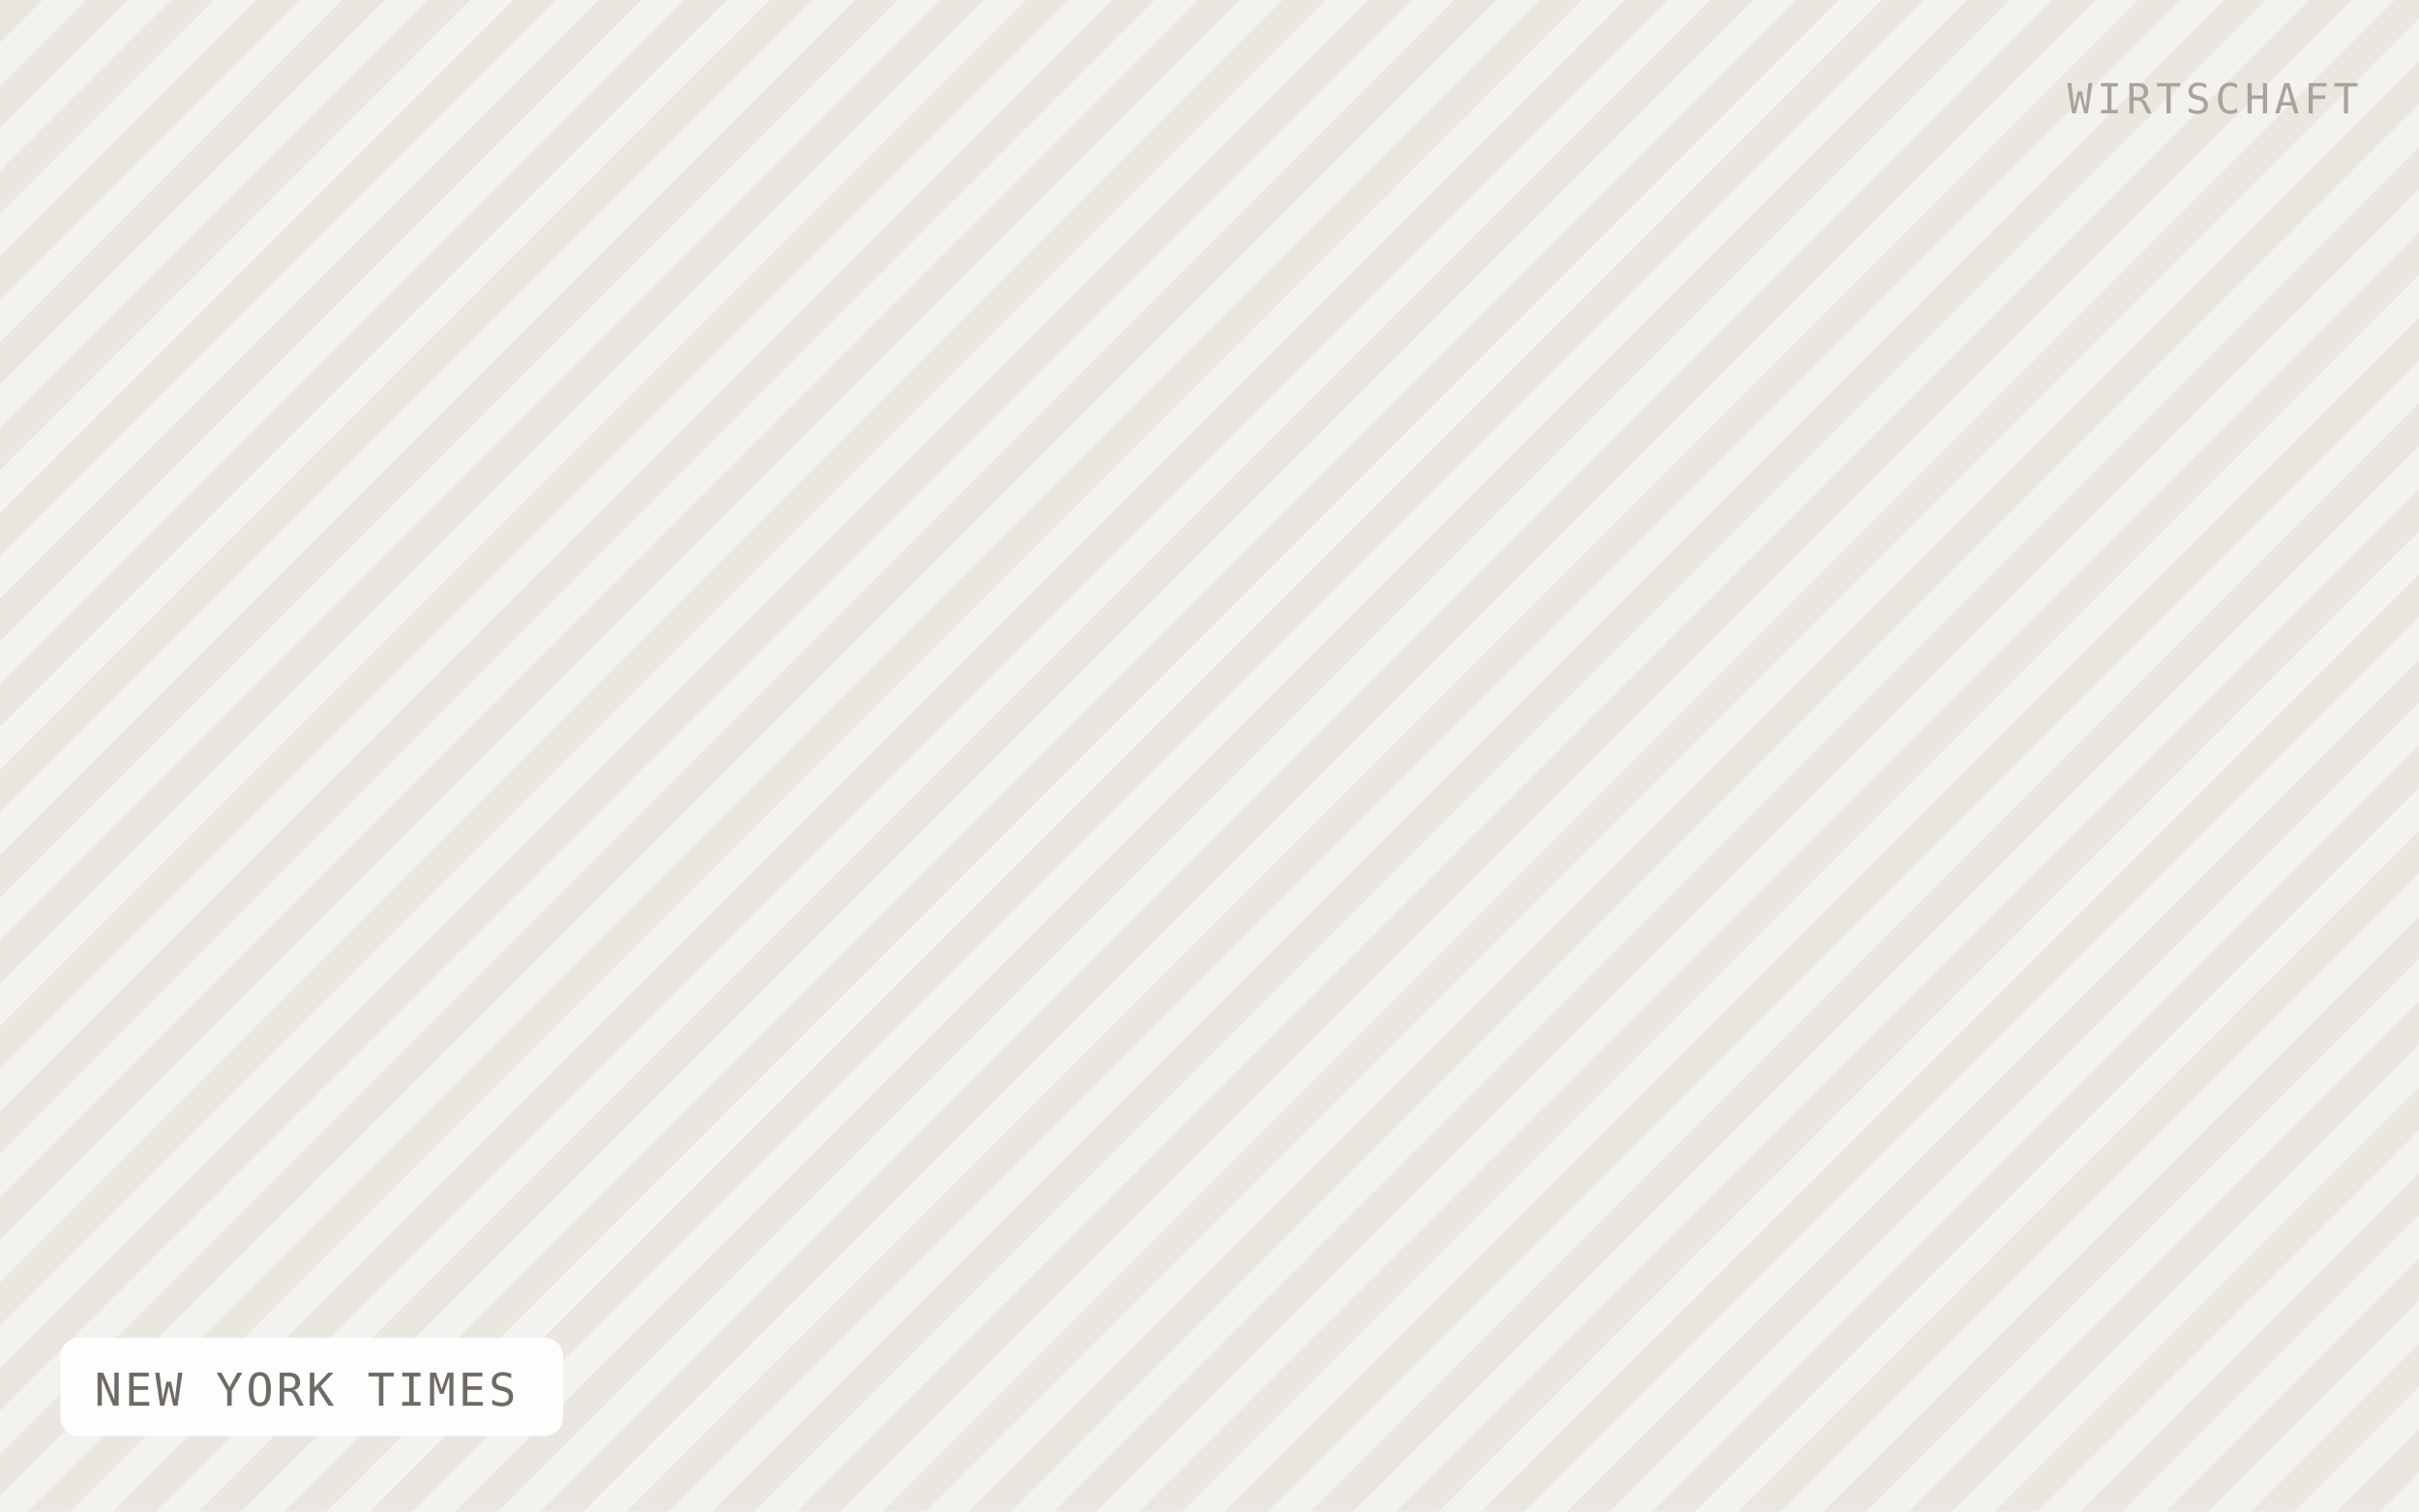
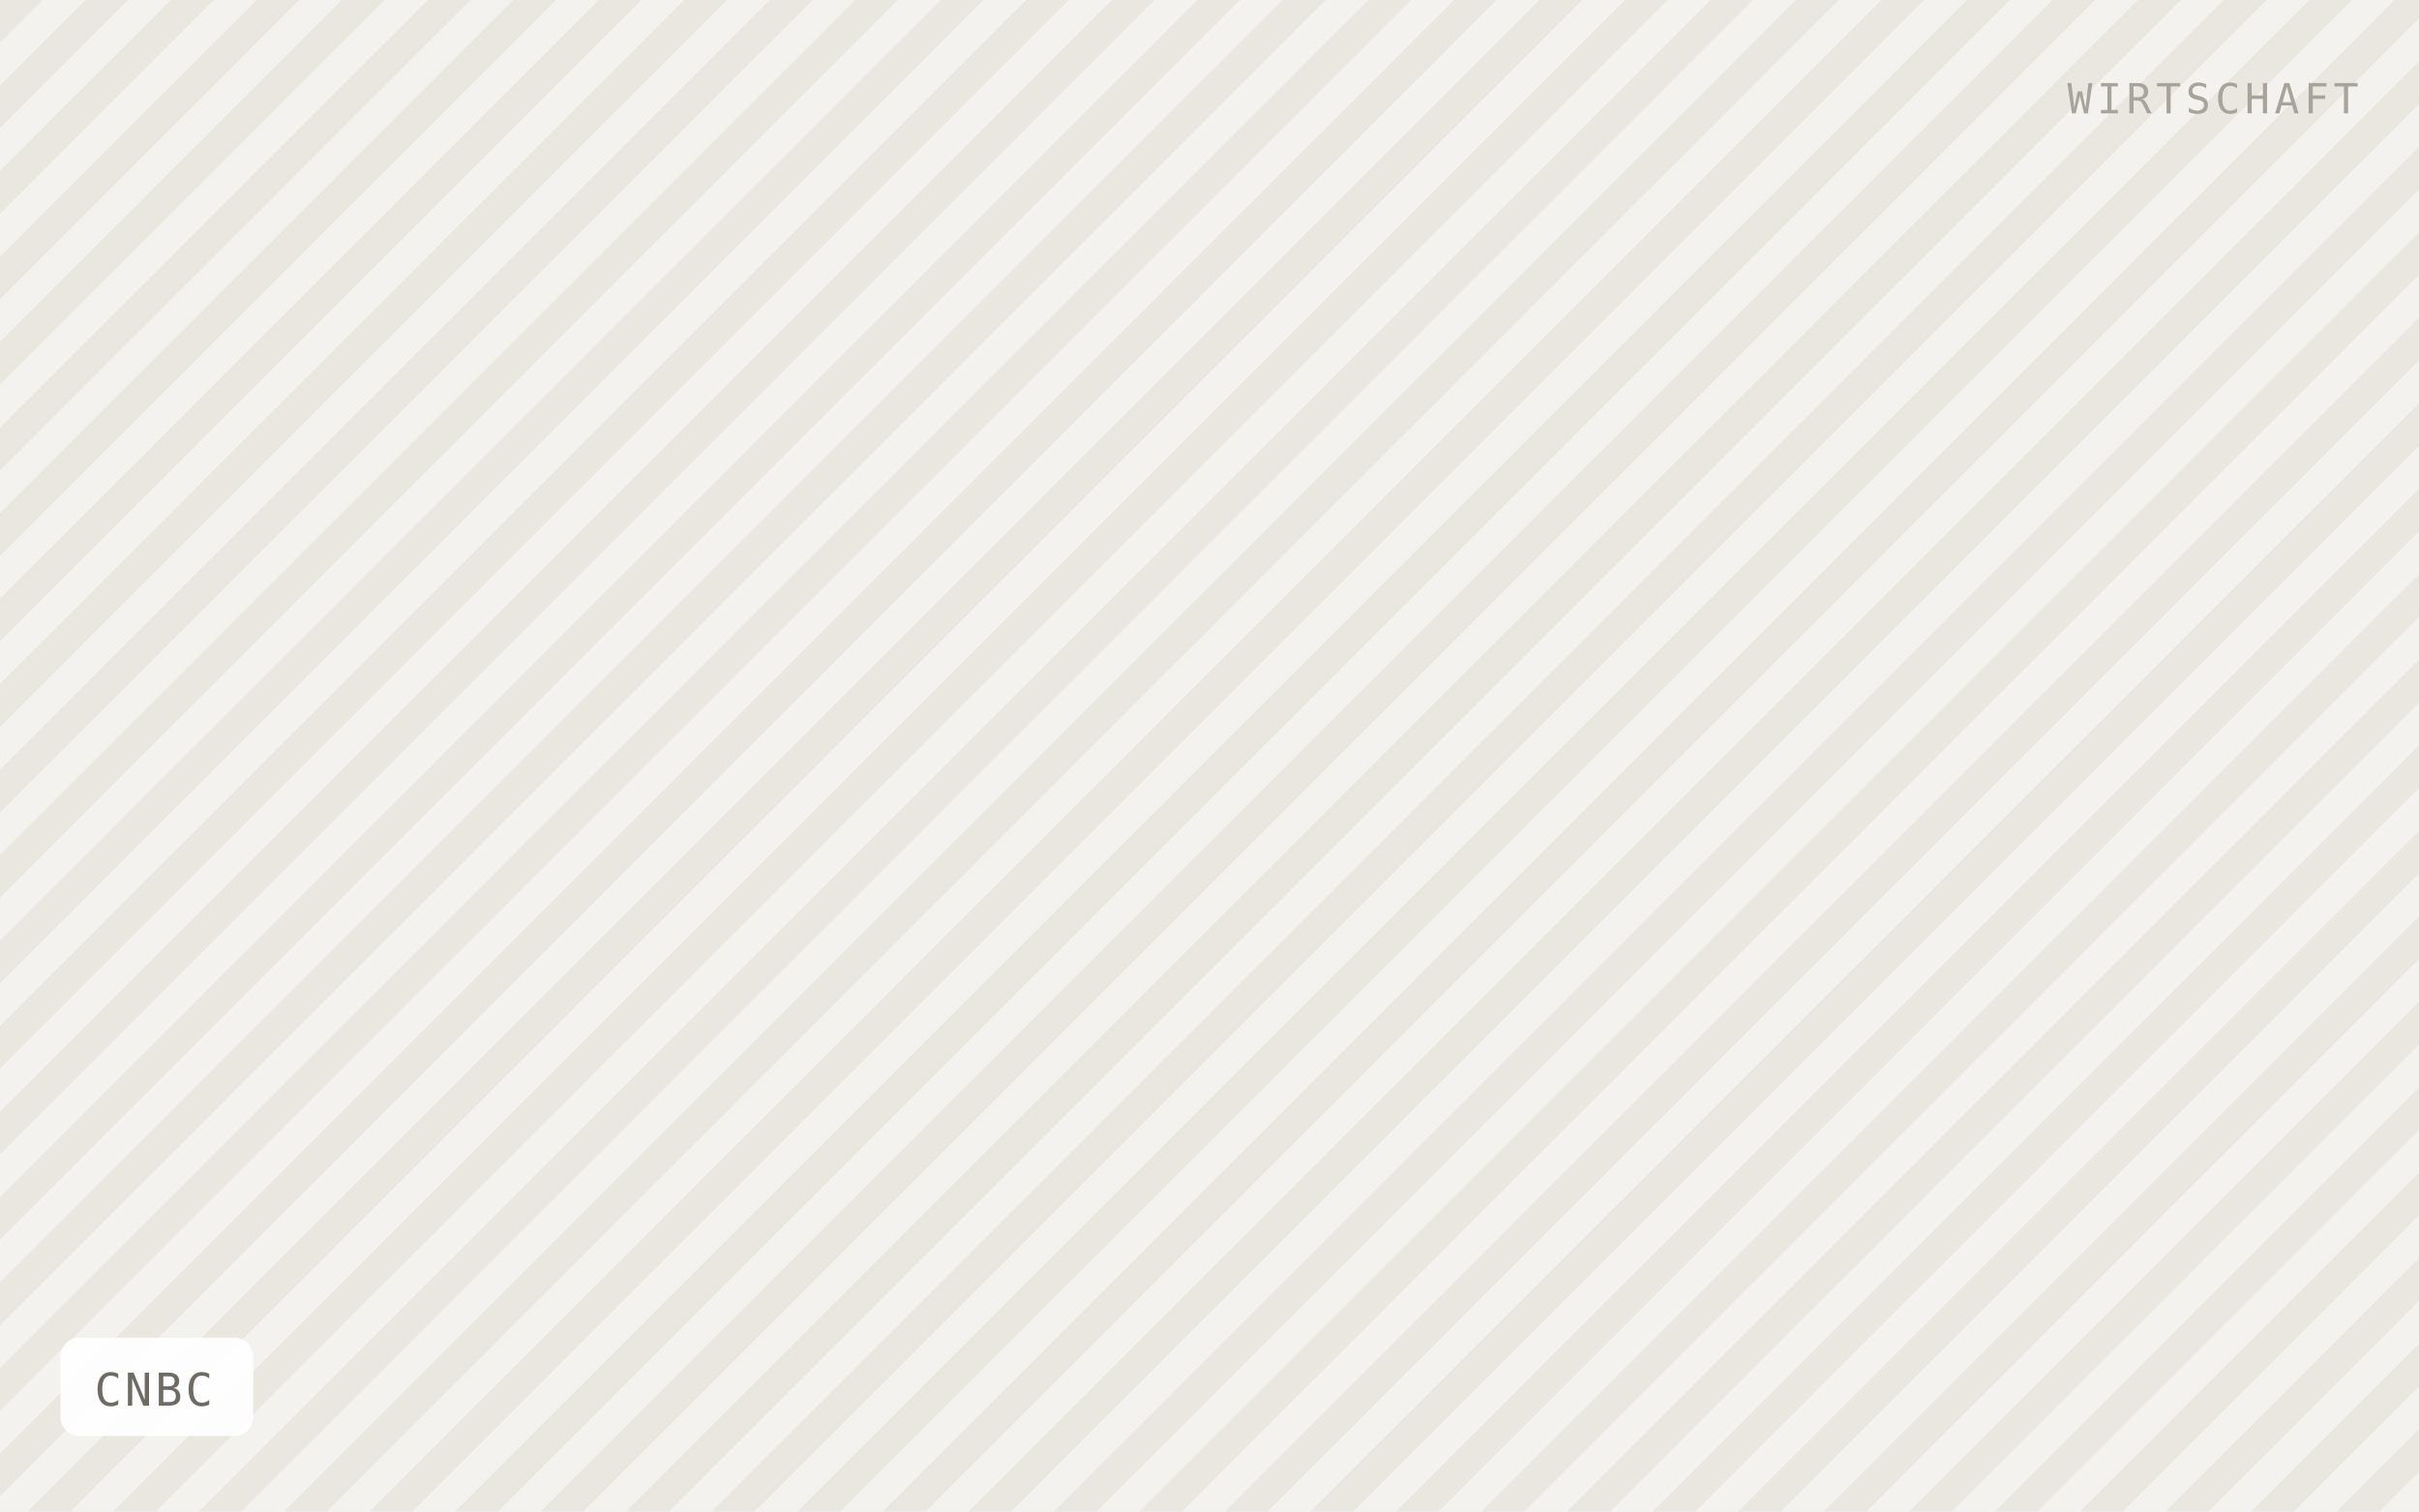
- <svg xmlns="http://www.w3.org/2000/svg" viewBox="0 0 640 400" width="640" height="400" role="img" aria-label="NEW YORK TIMES">
+ <svg xmlns="http://www.w3.org/2000/svg" viewBox="0 0 640 400" width="640" height="400" role="img" aria-label="CNBC">
  <defs>
    <pattern id="h" width="16" height="16" patternTransform="rotate(45)" patternUnits="userSpaceOnUse">
      <rect width="16" height="16" fill="#f4f2ee" />
      <rect width="8" height="16" fill="#eae7e1" />
    </pattern>
  </defs>
  <rect width="640" height="400" fill="url(#h)" />
-   <rect x="16" y="354" width="133" height="26" rx="5" fill="#ffffff" fill-opacity="0.92" />
-   <text x="25" y="372" font-family="IBM Plex Mono, Menlo, monospace" font-size="12" letter-spacing="0.8" fill="#6f6b64">NEW YORK TIMES</text>
+   <rect x="16" y="354" width="51" height="26" rx="5" fill="#ffffff" fill-opacity="0.92" />
+   <text x="25" y="372" font-family="IBM Plex Mono, Menlo, monospace" font-size="12" letter-spacing="0.8" fill="#6f6b64">CNBC</text>
  <text x="624" y="30" text-anchor="end" font-family="IBM Plex Mono, Menlo, monospace" font-size="11" letter-spacing="1.2" fill="#a8a49c">WIRTSCHAFT</text>
</svg>
